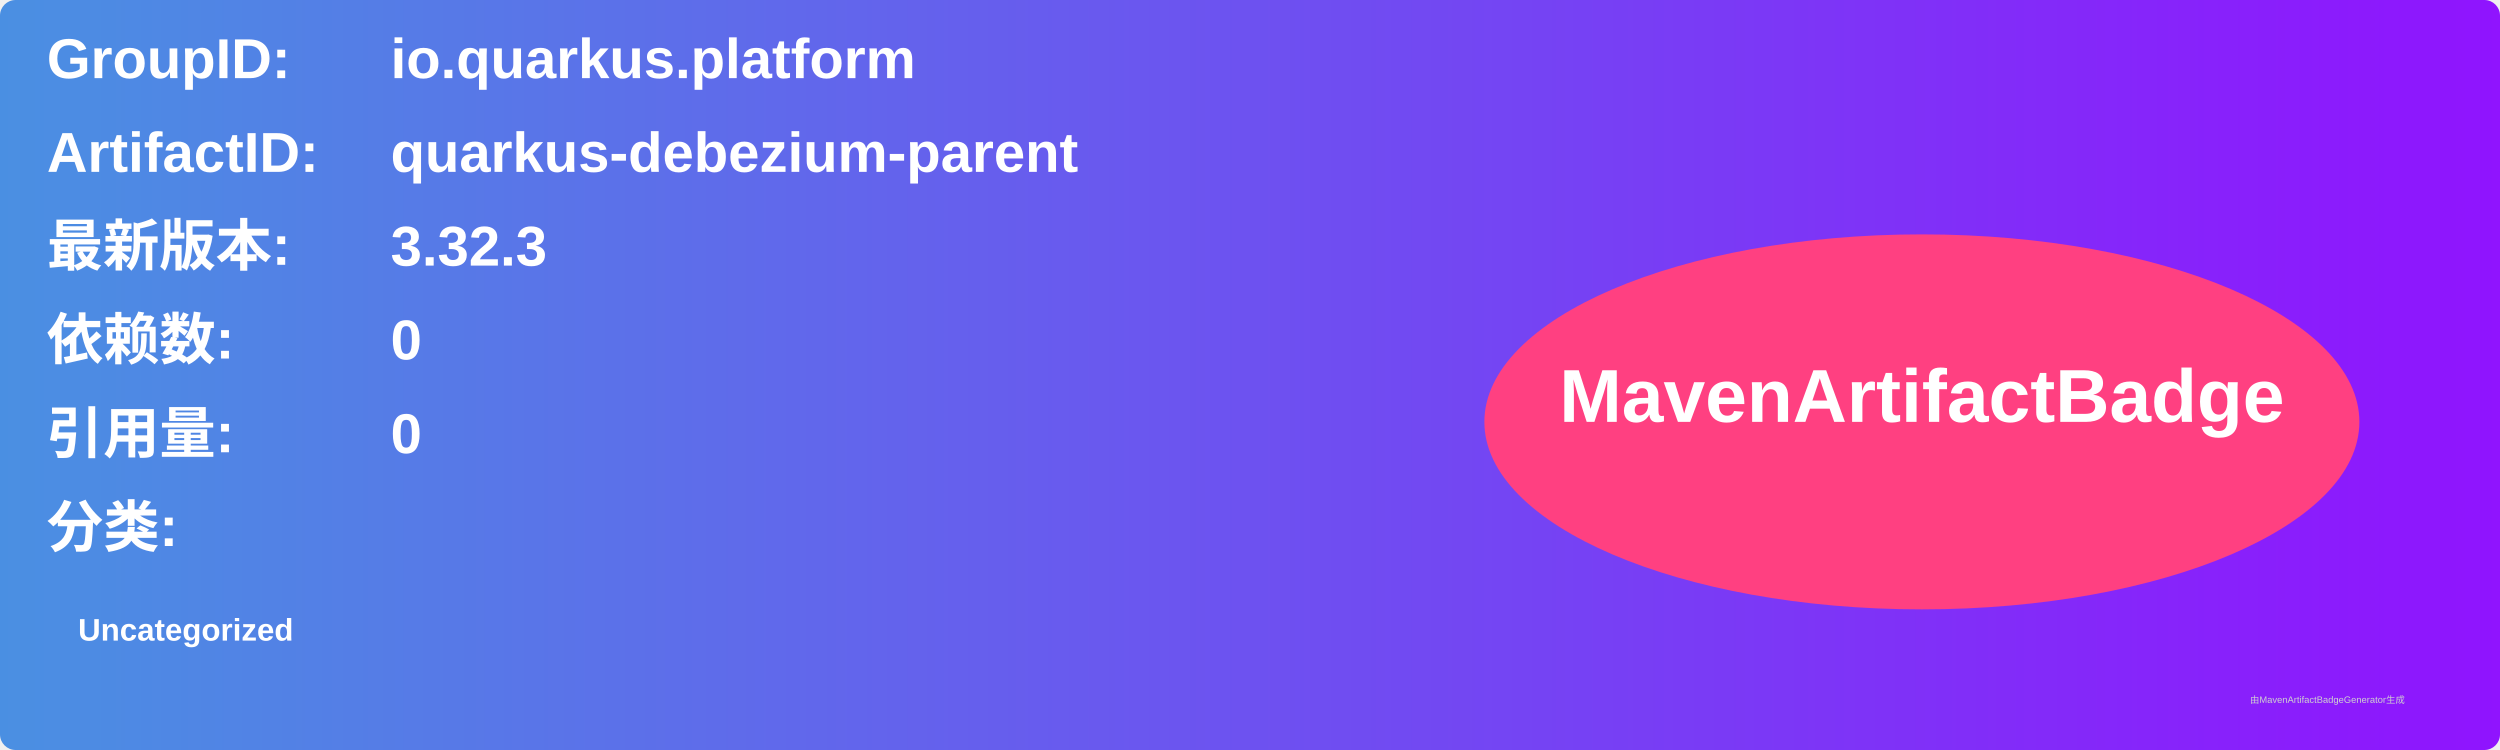
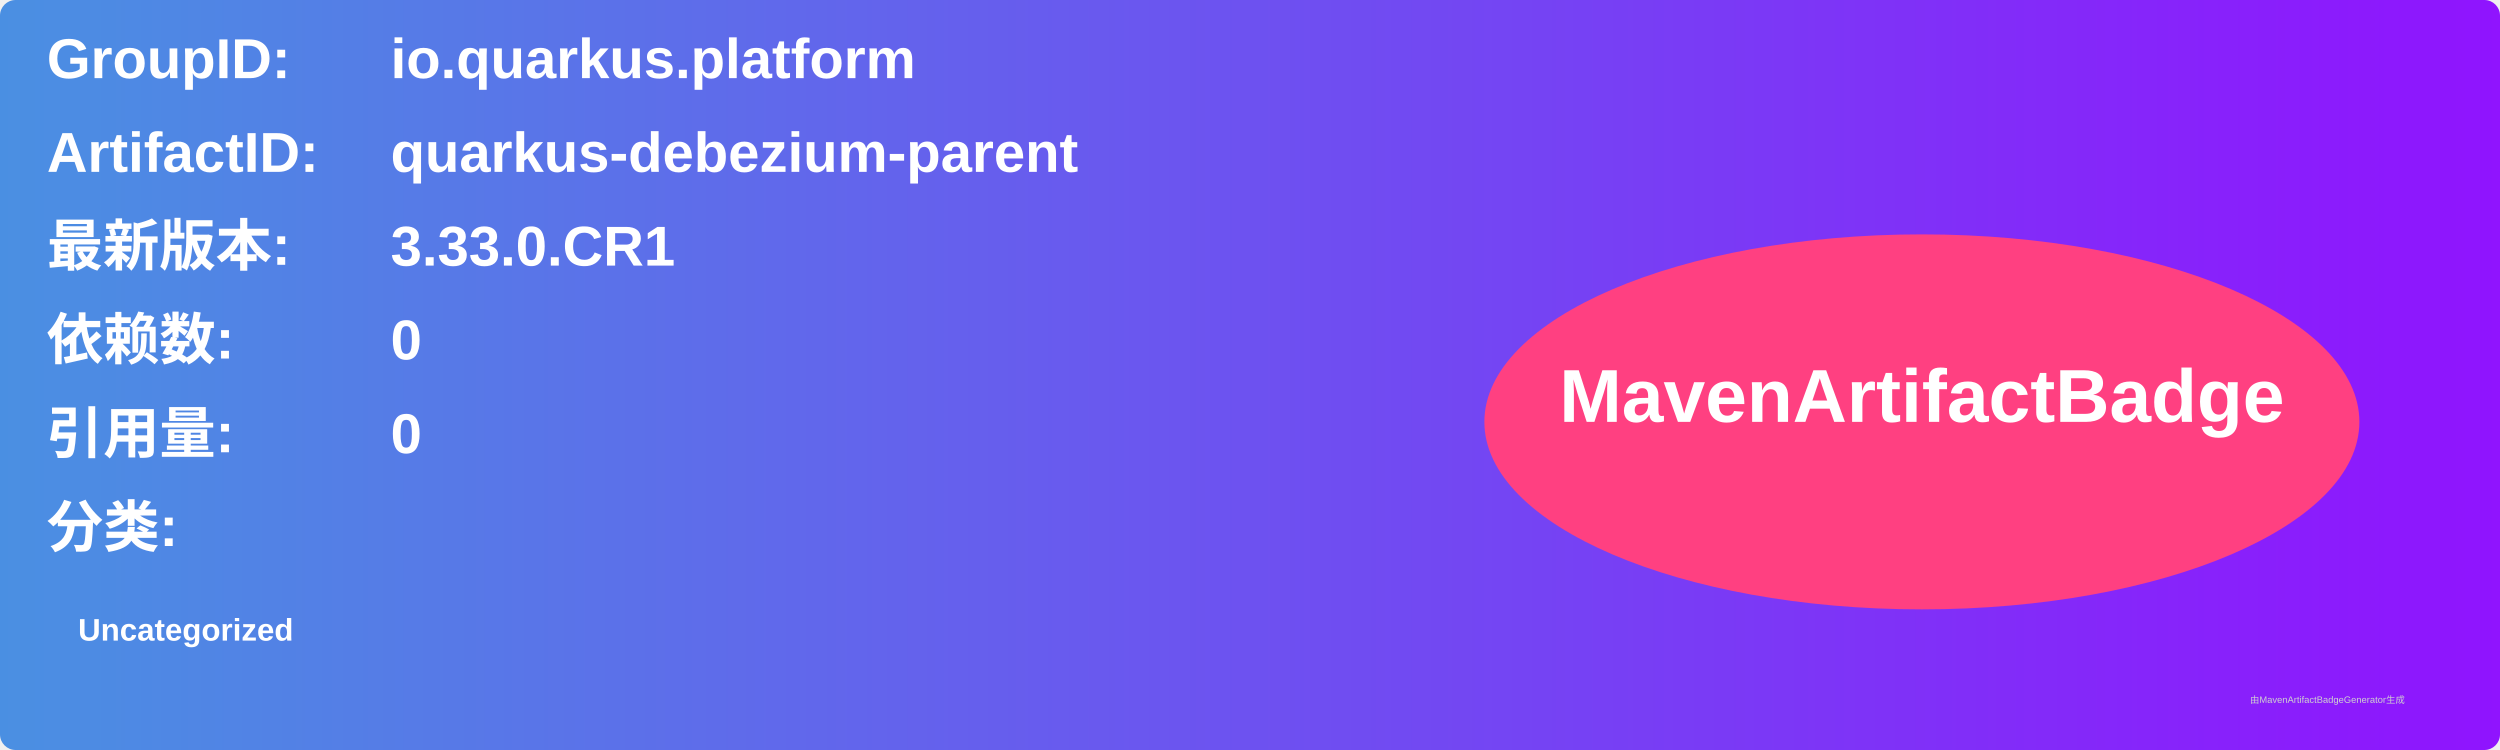
<svg xmlns="http://www.w3.org/2000/svg" width="800" height="240" viewBox="0 0 800 240">
  <linearGradient id="grad" x1="0%" y1="0%" x2="100%" y2="0%">
    <stop offset="0%" stop-color="#4a90e2" />
    <stop offset="100%" stop-color="#9013fe" />
  </linearGradient>
  <rect width="100%" height="100%" rx="5" ry="5" fill="url(#grad)" />
  <g transform="translate(15, 15)">
    <text x="0" y="10" font-family="Arial" font-size="18" fill="white" font-weight="bold" width="260">GroupID:</text>
    <text x="110" y="10" font-family="Arial" font-size="18" fill="white" font-weight="bold" width="460">io.quarkus.platform</text>
    <text x="0" y="40" font-family="Arial" font-size="18" fill="white" font-weight="bold" width="260">ArtifactID:</text>
    <text x="110" y="40" font-family="Arial" font-size="18" fill="white" font-weight="bold" width="460">quarkus-debezium-parent</text>
    <text x="0" y="70" font-family="Arial" font-size="18" fill="white" font-weight="bold">最新版本:</text>
    <text x="110" y="70" font-family="Arial" font-size="18" fill="white" font-weight="bold">
-       <tspan font-weight="bold">3.32.3</tspan>
+       <tspan font-weight="bold">3.33.0.CR1</tspan>
    </text>
    <text x="0" y="100" font-family="Arial" font-size="18" fill="white" font-weight="bold">依赖数: </text>
    <text x="110" y="100" font-family="Arial" font-size="18" fill="white">
      <tspan font-weight="bold">0</tspan>
    </text>
    <text x="0" y="130" font-family="Arial" font-size="18" fill="white" font-weight="bold">引用量: </text>
    <text x="110" y="130" font-family="Arial" font-size="18" fill="white">
      <tspan font-weight="bold">0</tspan>
    </text>
    <text x="0" y="160" font-family="Arial" font-size="18" fill="white" font-weight="bold">分类:</text>
    <text x="10" y="190" font-family="Arial" font-size="10" fill="white">
      <tspan font-weight="bold">Uncategorized</tspan>
    </text>
    <ellipse cx="600" cy="120" rx="140" ry="60" fill="#ff4081" />
    <text x="600" y="120" text-anchor="middle" font-family="Arial" font-size="24" fill="white" font-weight="bold">MavenArtifactBadge</text>
  </g>
  <text x="720" y="225" font-family="Arial" font-size="3" fill="#d0d0d0">由MavenArtifactBadgeGenerator生成</text>
</svg>
